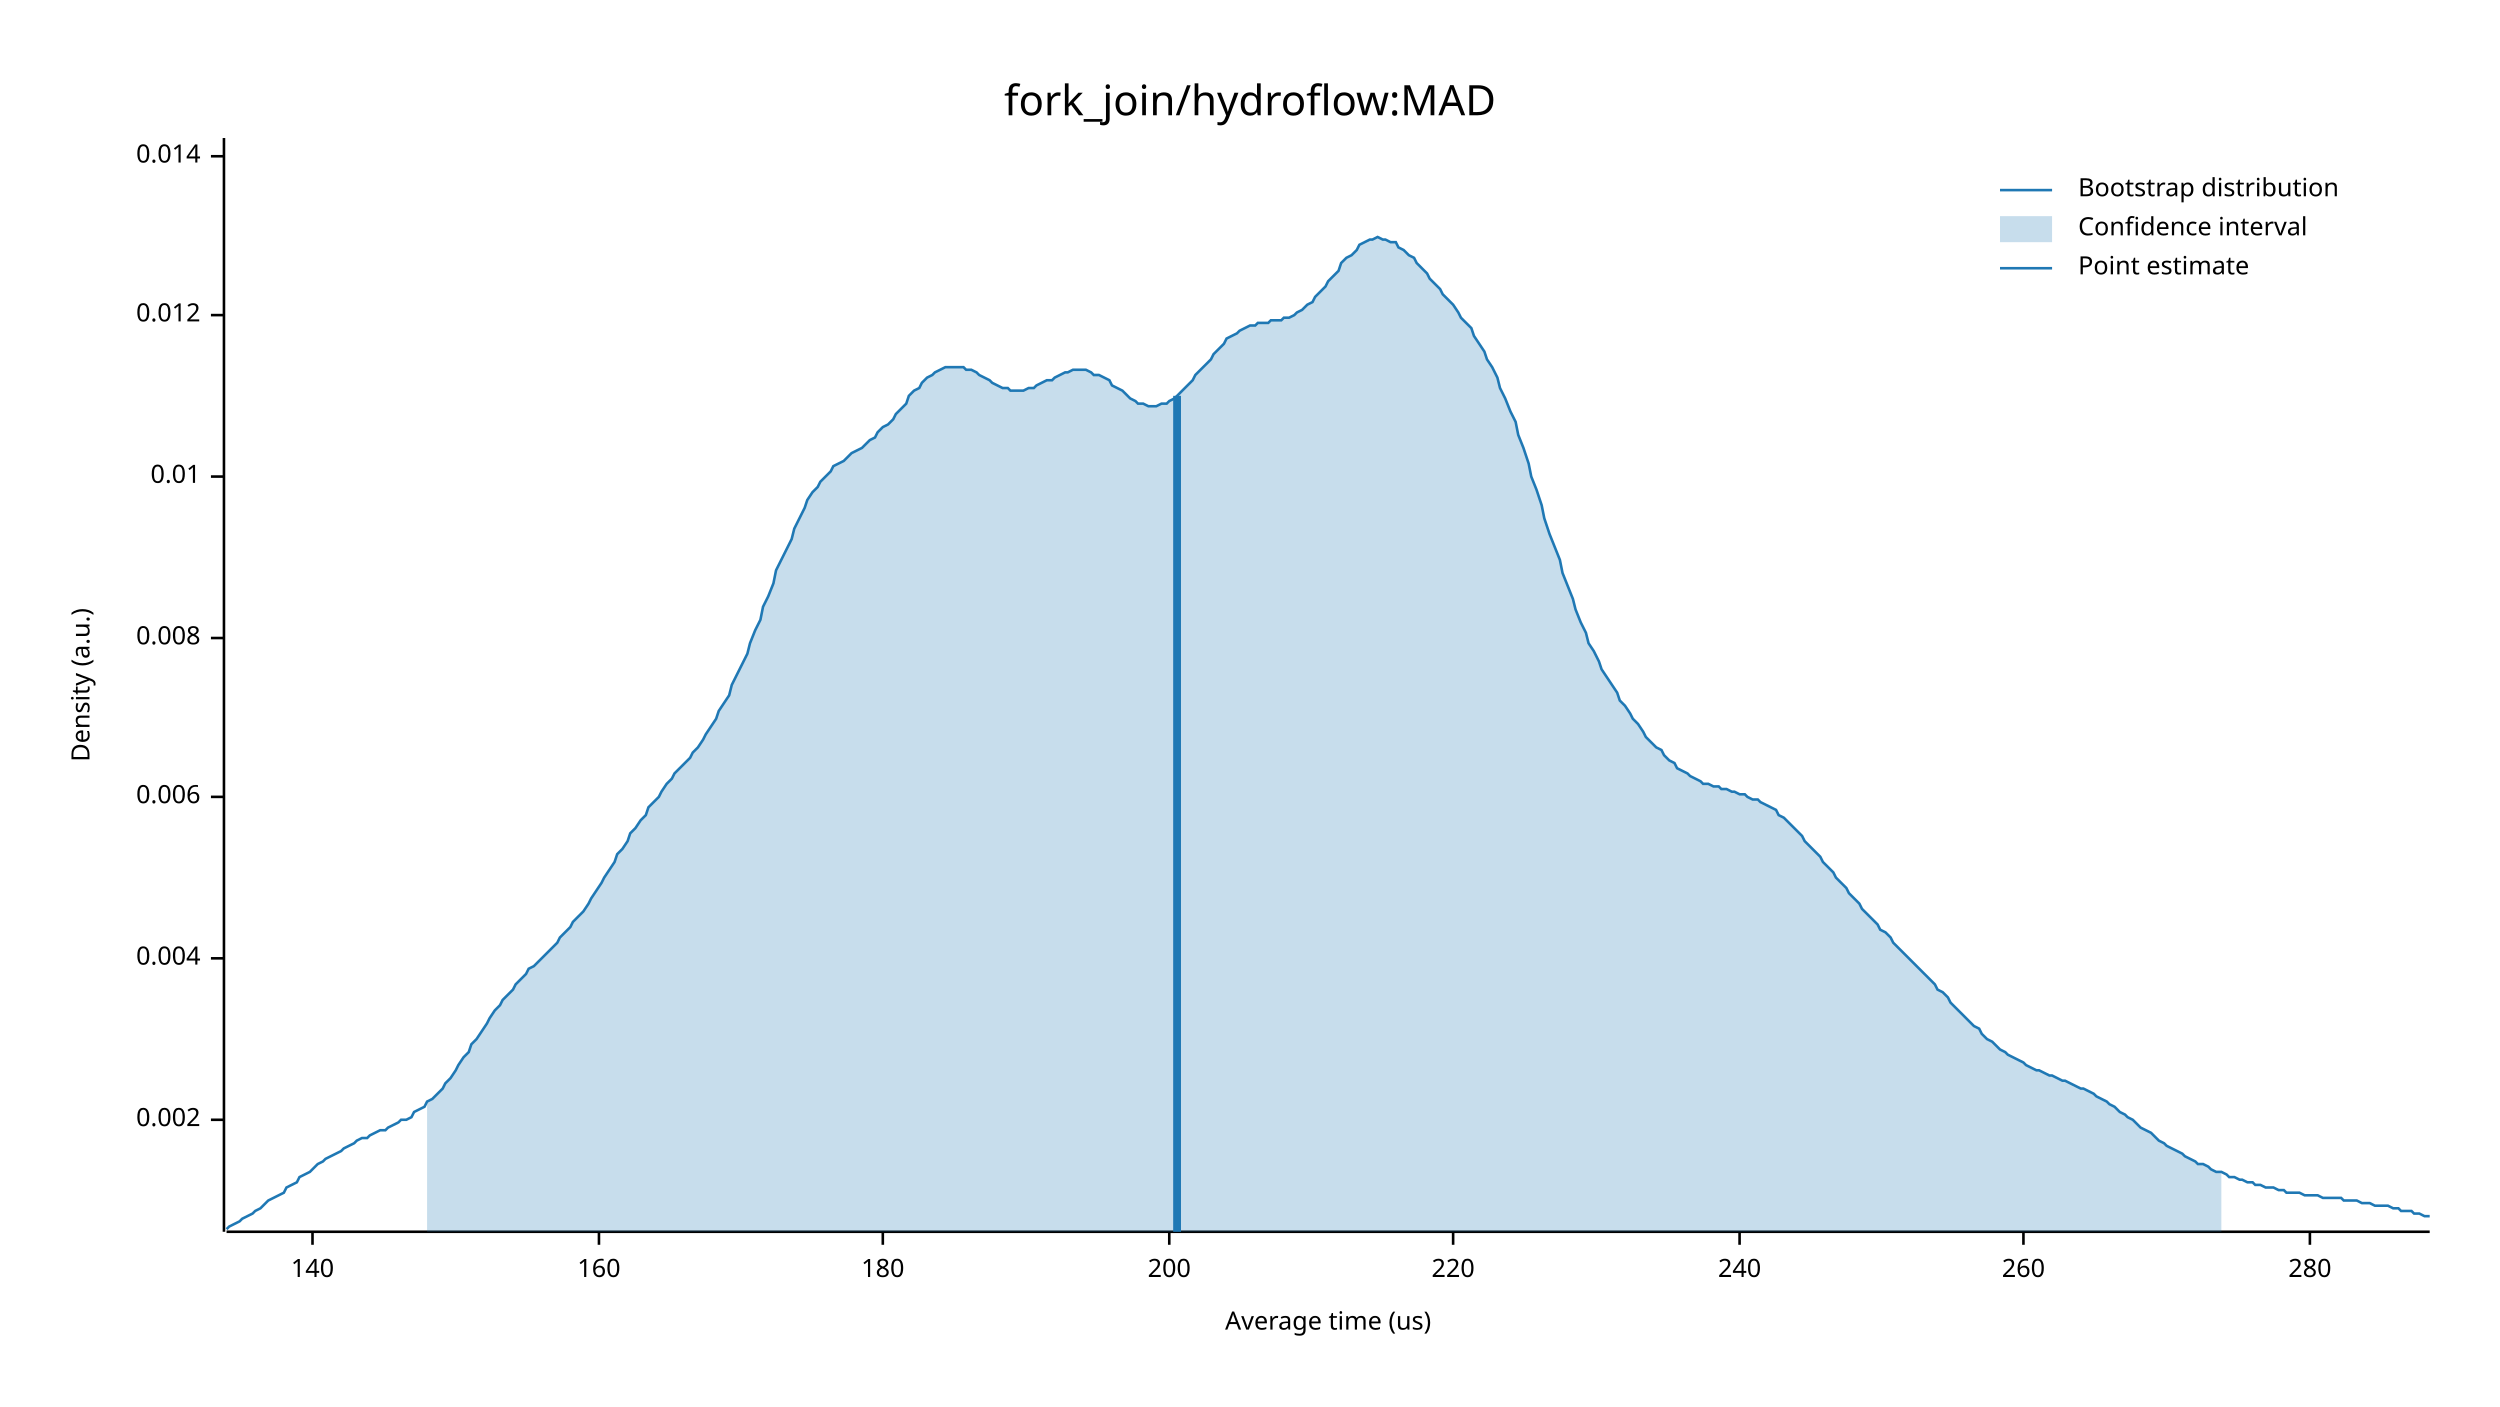
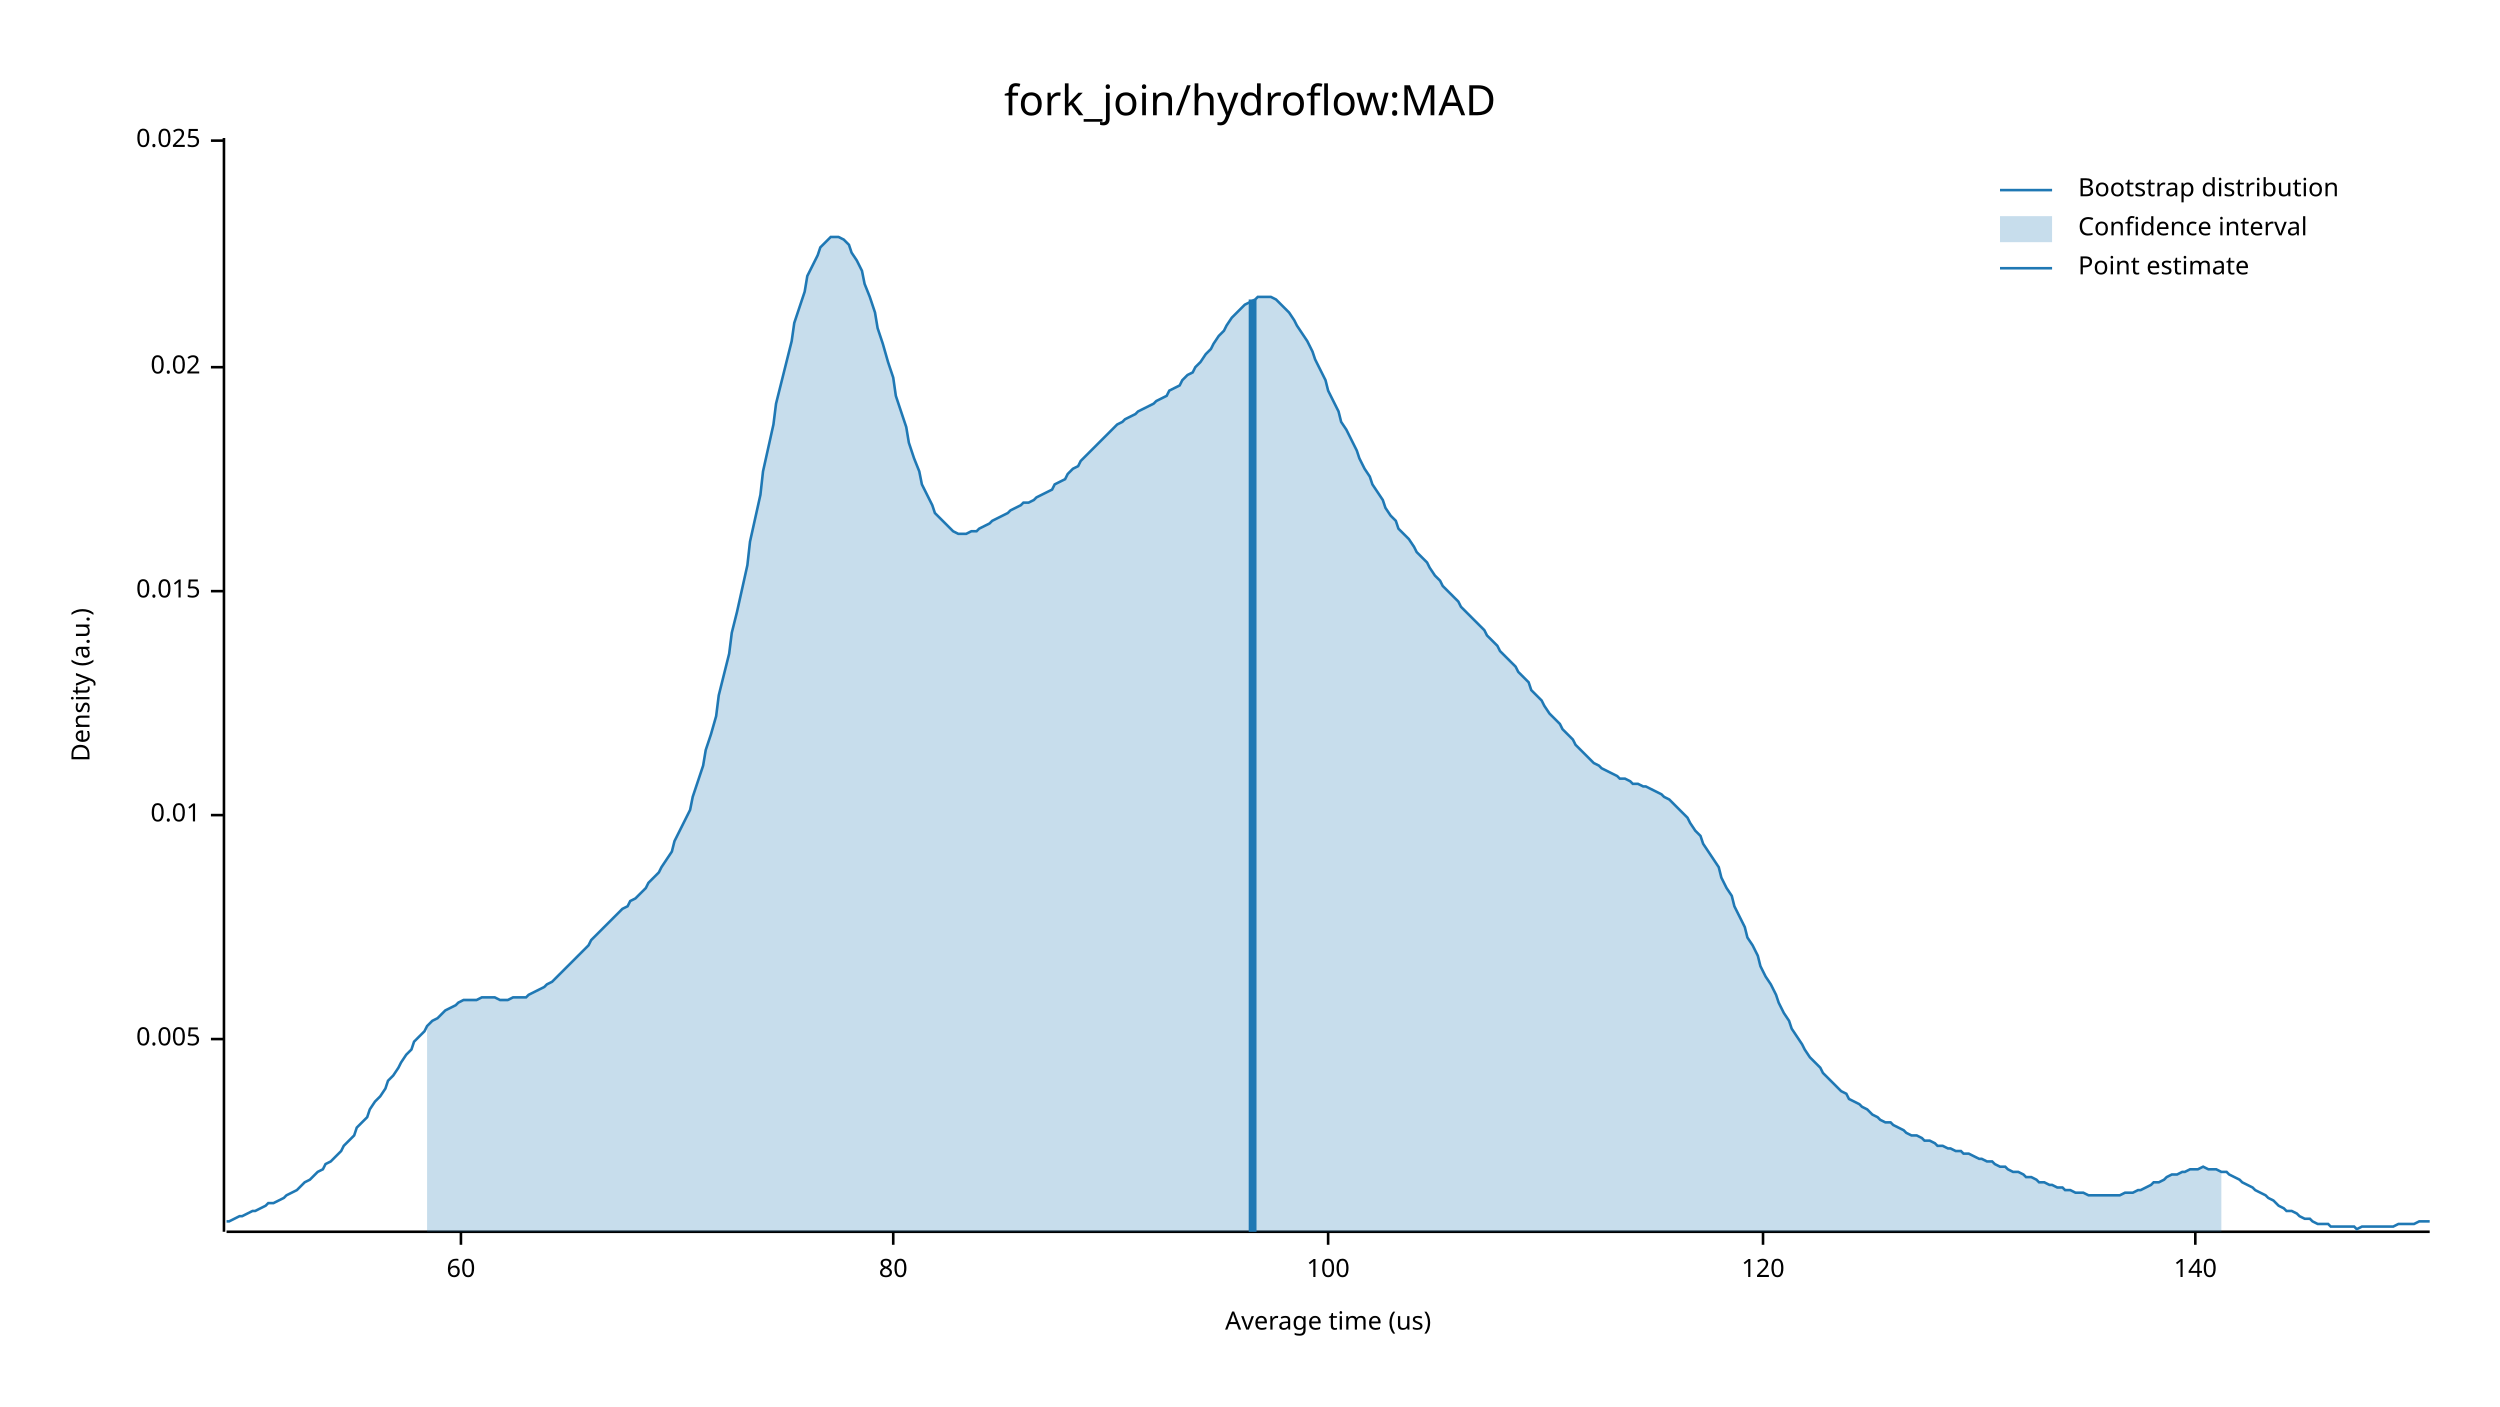
<svg xmlns="http://www.w3.org/2000/svg" width="960" height="540" viewBox="0 0 960 540">
  <text x="480" y="32" dy="0.76em" text-anchor="middle" font-family="sans-serif" font-size="16.129" opacity="1" fill="#000000">
fork_join/hydroflow:MAD
</text>
  <text x="27" y="263" dy="0.76em" text-anchor="middle" font-family="sans-serif" font-size="9.677" opacity="1" fill="#000000" transform="rotate(270, 27, 263)">
Density (a.u.)
</text>
  <text x="510" y="513" dy="-0.5ex" text-anchor="middle" font-family="sans-serif" font-size="9.677" opacity="1" fill="#000000">
Average time (us)
</text>
  <polyline fill="none" opacity="1" stroke="#000000" stroke-width="1" points="86,53 86,473 " />
-   <text x="77" y="430" dy="0.5ex" text-anchor="end" font-family="sans-serif" font-size="9.677" opacity="1" fill="#000000">
- 0.002
+   <text x="77" y="399" dy="0.5ex" text-anchor="end" font-family="sans-serif" font-size="9.677" opacity="1" fill="#000000">
+ 0.005
</text>
-   <polyline fill="none" opacity="1" stroke="#000000" stroke-width="1" points="81,430 86,430 " />
-   <text x="77" y="368" dy="0.5ex" text-anchor="end" font-family="sans-serif" font-size="9.677" opacity="1" fill="#000000">
- 0.004
- </text>
-   <polyline fill="none" opacity="1" stroke="#000000" stroke-width="1" points="81,368 86,368 " />
-   <text x="77" y="306" dy="0.5ex" text-anchor="end" font-family="sans-serif" font-size="9.677" opacity="1" fill="#000000">
- 0.006
- </text>
-   <polyline fill="none" opacity="1" stroke="#000000" stroke-width="1" points="81,306 86,306 " />
-   <text x="77" y="245" dy="0.5ex" text-anchor="end" font-family="sans-serif" font-size="9.677" opacity="1" fill="#000000">
- 0.008
- </text>
-   <polyline fill="none" opacity="1" stroke="#000000" stroke-width="1" points="81,245 86,245 " />
-   <text x="77" y="183" dy="0.5ex" text-anchor="end" font-family="sans-serif" font-size="9.677" opacity="1" fill="#000000">
+   <polyline fill="none" opacity="1" stroke="#000000" stroke-width="1" points="81,399 86,399 " />
+   <text x="77" y="313" dy="0.5ex" text-anchor="end" font-family="sans-serif" font-size="9.677" opacity="1" fill="#000000">
0.01
</text>
-   <polyline fill="none" opacity="1" stroke="#000000" stroke-width="1" points="81,183 86,183 " />
-   <text x="77" y="121" dy="0.5ex" text-anchor="end" font-family="sans-serif" font-size="9.677" opacity="1" fill="#000000">
- 0.012
+   <polyline fill="none" opacity="1" stroke="#000000" stroke-width="1" points="81,313 86,313 " />
+   <text x="77" y="227" dy="0.5ex" text-anchor="end" font-family="sans-serif" font-size="9.677" opacity="1" fill="#000000">
+ 0.015
</text>
-   <polyline fill="none" opacity="1" stroke="#000000" stroke-width="1" points="81,121 86,121 " />
-   <text x="77" y="60" dy="0.5ex" text-anchor="end" font-family="sans-serif" font-size="9.677" opacity="1" fill="#000000">
- 0.014
+   <polyline fill="none" opacity="1" stroke="#000000" stroke-width="1" points="81,227 86,227 " />
+   <text x="77" y="141" dy="0.5ex" text-anchor="end" font-family="sans-serif" font-size="9.677" opacity="1" fill="#000000">
+ 0.02
</text>
-   <polyline fill="none" opacity="1" stroke="#000000" stroke-width="1" points="81,60 86,60 " />
+   <polyline fill="none" opacity="1" stroke="#000000" stroke-width="1" points="81,141 86,141 " />
+   <text x="77" y="54" dy="0.5ex" text-anchor="end" font-family="sans-serif" font-size="9.677" opacity="1" fill="#000000">
+ 0.025
+ </text>
+   <polyline fill="none" opacity="1" stroke="#000000" stroke-width="1" points="81,54 86,54 " />
  <polyline fill="none" opacity="1" stroke="#000000" stroke-width="1" points="87,473 933,473 " />
-   <text x="120" y="483" dy="0.76em" text-anchor="middle" font-family="sans-serif" font-size="9.677" opacity="1" fill="#000000">
+   <text x="177" y="483" dy="0.76em" text-anchor="middle" font-family="sans-serif" font-size="9.677" opacity="1" fill="#000000">
+ 60
+ </text>
+   <polyline fill="none" opacity="1" stroke="#000000" stroke-width="1" points="177,473 177,478 " />
+   <text x="343" y="483" dy="0.76em" text-anchor="middle" font-family="sans-serif" font-size="9.677" opacity="1" fill="#000000">
+ 80
+ </text>
+   <polyline fill="none" opacity="1" stroke="#000000" stroke-width="1" points="343,473 343,478 " />
+   <text x="510" y="483" dy="0.76em" text-anchor="middle" font-family="sans-serif" font-size="9.677" opacity="1" fill="#000000">
+ 100
+ </text>
+   <polyline fill="none" opacity="1" stroke="#000000" stroke-width="1" points="510,473 510,478 " />
+   <text x="677" y="483" dy="0.76em" text-anchor="middle" font-family="sans-serif" font-size="9.677" opacity="1" fill="#000000">
+ 120
+ </text>
+   <polyline fill="none" opacity="1" stroke="#000000" stroke-width="1" points="677,473 677,478 " />
+   <text x="843" y="483" dy="0.76em" text-anchor="middle" font-family="sans-serif" font-size="9.677" opacity="1" fill="#000000">
140
</text>
-   <polyline fill="none" opacity="1" stroke="#000000" stroke-width="1" points="120,473 120,478 " />
-   <text x="230" y="483" dy="0.76em" text-anchor="middle" font-family="sans-serif" font-size="9.677" opacity="1" fill="#000000">
- 160
- </text>
-   <polyline fill="none" opacity="1" stroke="#000000" stroke-width="1" points="230,473 230,478 " />
-   <text x="339" y="483" dy="0.76em" text-anchor="middle" font-family="sans-serif" font-size="9.677" opacity="1" fill="#000000">
- 180
- </text>
-   <polyline fill="none" opacity="1" stroke="#000000" stroke-width="1" points="339,473 339,478 " />
-   <text x="449" y="483" dy="0.76em" text-anchor="middle" font-family="sans-serif" font-size="9.677" opacity="1" fill="#000000">
- 200
- </text>
-   <polyline fill="none" opacity="1" stroke="#000000" stroke-width="1" points="449,473 449,478 " />
-   <text x="558" y="483" dy="0.76em" text-anchor="middle" font-family="sans-serif" font-size="9.677" opacity="1" fill="#000000">
- 220
- </text>
-   <polyline fill="none" opacity="1" stroke="#000000" stroke-width="1" points="558,473 558,478 " />
-   <text x="668" y="483" dy="0.76em" text-anchor="middle" font-family="sans-serif" font-size="9.677" opacity="1" fill="#000000">
- 240
- </text>
-   <polyline fill="none" opacity="1" stroke="#000000" stroke-width="1" points="668,473 668,478 " />
-   <text x="777" y="483" dy="0.76em" text-anchor="middle" font-family="sans-serif" font-size="9.677" opacity="1" fill="#000000">
- 260
- </text>
-   <polyline fill="none" opacity="1" stroke="#000000" stroke-width="1" points="777,473 777,478 " />
-   <text x="887" y="483" dy="0.76em" text-anchor="middle" font-family="sans-serif" font-size="9.677" opacity="1" fill="#000000">
- 280
- </text>
-   <polyline fill="none" opacity="1" stroke="#000000" stroke-width="1" points="887,473 887,478 " />
-   <polyline fill="none" opacity="1" stroke="#1F78B4" stroke-width="1" points="87,472 88,471 90,470 92,469 93,468 95,467 97,466 98,465 100,464 102,462 103,461 105,460 107,459 109,458 110,456 112,455 114,454 115,452 117,451 119,450 120,449 122,447 124,446 125,445 127,444 129,443 131,442 132,441 134,440 136,439 137,438 139,437 141,437 142,436 144,435 146,434 148,434 149,433 151,432 153,431 154,430 156,430 158,429 159,427 161,426 163,425 164,423 166,422 168,420 170,418 171,416 173,414 175,411 176,409 178,406 180,404 181,401 183,399 185,396 187,393 188,391 190,388 192,386 193,384 195,382 197,380 198,378 200,376 202,374 203,372 205,371 207,369 209,367 210,366 212,364 214,362 215,360 217,358 219,356 220,354 222,352 224,350 226,347 227,345 229,342 231,339 232,337 234,334 236,331 237,328 239,326 241,323 242,320 244,318 246,315 248,313 249,310 251,308 253,306 254,304 256,301 258,299 259,297 261,295 263,293 265,291 266,289 268,287 270,284 271,282 273,279 275,276 276,273 278,270 280,267 281,263 283,259 285,255 287,251 288,247 290,242 292,238 293,233 295,229 297,224 298,219 300,215 302,211 304,207 305,203 307,199 309,195 310,192 312,189 314,187 315,185 317,183 319,181 320,179 322,178 324,177 326,175 327,174 329,173 331,172 332,171 334,169 336,168 337,166 339,164 341,163 343,161 344,159 346,157 348,155 349,152 351,150 353,149 354,147 356,145 358,144 359,143 361,142 363,141 365,141 366,141 368,141 370,141 371,142 373,142 375,143 376,144 378,145 380,146 381,147 383,148 385,149 387,149 388,150 390,150 392,150 393,150 395,149 397,149 398,148 400,147 402,146 404,146 405,145 407,144 409,143 410,143 412,142 414,142 415,142 417,142 419,143 420,144 422,144 424,145 426,146 427,148 429,149 431,150 432,151 434,153 436,154 437,155 439,155 441,156 443,156 444,156 446,155 448,155 449,154 451,153 453,151 454,150 456,148 458,146 459,144 461,142 463,140 465,138 466,136 468,134 470,132 471,130 473,129 475,128 476,127 478,126 480,125 482,125 483,124 485,124 487,124 488,123 490,123 492,123 493,122 495,122 497,121 498,120 500,119 502,117 504,116 505,114 507,112 509,110 510,108 512,106 514,104 515,101 517,99 519,98 521,96 522,94 524,93 526,92 527,92 529,91 531,92 532,92 534,93 536,93 537,95 539,96 541,98 543,99 544,101 546,103 548,105 549,107 551,109 553,111 554,113 556,115 558,117 560,120 561,122 563,124 565,126 566,129 568,132 570,135 571,138 573,141 575,145 576,149 578,153 580,158 582,162 583,167 585,172 587,178 588,183 590,188 592,194 593,199 595,205 597,210 599,215 600,220 602,225 604,230 605,234 607,239 609,243 610,247 612,250 614,254 615,257 617,260 619,263 621,266 622,269 624,271 626,274 627,276 629,278 631,281 632,283 634,285 636,287 638,288 639,290 641,292 643,293 644,295 646,296 648,297 649,298 651,299 653,300 654,301 656,301 658,302 660,302 661,303 663,303 665,304 666,304 668,305 670,305 671,306 673,307 675,307 676,308 678,309 680,310 682,311 683,313 685,314 687,316 688,317 690,319 692,321 693,323 695,325 697,327 699,329 700,331 702,333 704,335 705,337 707,339 709,341 710,343 712,345 714,347 715,349 717,351 719,353 721,355 722,357 724,358 726,360 727,362 729,364 731,366 732,367 734,369 736,371 738,373 739,374 741,376 743,378 744,380 746,381 748,383 749,385 751,387 753,389 754,390 756,392 758,394 760,395 761,397 763,399 765,400 766,401 768,403 770,404 771,405 773,406 775,407 777,408 778,409 780,410 782,411 783,411 785,412 787,413 788,413 790,414 792,415 793,415 795,416 797,417 799,418 800,418 802,419 804,420 805,421 807,422 809,423 810,424 812,425 814,427 816,428 817,429 819,430 821,432 822,433 824,434 826,435 827,436 829,438 831,439 832,440 834,441 836,442 838,443 839,444 841,445 843,446 844,447 846,447 848,448 849,449 851,450 853,450 855,451 856,452 858,452 860,453 861,453 863,454 865,454 866,455 868,455 870,456 871,456 873,456 875,457 877,457 878,458 880,458 882,458 883,458 885,459 887,459 888,459 890,459 892,460 894,460 895,460 897,460 899,460 900,461 902,461 904,461 905,461 907,462 909,462 910,462 912,463 914,463 916,463 917,463 919,464 921,464 922,465 924,465 926,465 927,466 929,466 931,467 933,467 " />
-   <polygon opacity="0.25" fill="#1F78B4" points="164,423 166,422 168,420 170,418 171,416 173,414 175,411 176,409 178,406 180,404 181,401 183,399 185,396 187,393 188,391 190,388 192,386 193,384 195,382 197,380 198,378 200,376 202,374 203,372 205,371 207,369 209,367 210,366 212,364 214,362 215,360 217,358 219,356 220,354 222,352 224,350 226,347 227,345 229,342 231,339 232,337 234,334 236,331 237,328 239,326 241,323 242,320 244,318 246,315 248,313 249,310 251,308 253,306 254,304 256,301 258,299 259,297 261,295 263,293 265,291 266,289 268,287 270,284 271,282 273,279 275,276 276,273 278,270 280,267 281,263 283,259 285,255 287,251 288,247 290,242 292,238 293,233 295,229 297,224 298,219 300,215 302,211 304,207 305,203 307,199 309,195 310,192 312,189 314,187 315,185 317,183 319,181 320,179 322,178 324,177 326,175 327,174 329,173 331,172 332,171 334,169 336,168 337,166 339,164 341,163 343,161 344,159 346,157 348,155 349,152 351,150 353,149 354,147 356,145 358,144 359,143 361,142 363,141 365,141 366,141 368,141 370,141 371,142 373,142 375,143 376,144 378,145 380,146 381,147 383,148 385,149 387,149 388,150 390,150 392,150 393,150 395,149 397,149 398,148 400,147 402,146 404,146 405,145 407,144 409,143 410,143 412,142 414,142 415,142 417,142 419,143 420,144 422,144 424,145 426,146 427,148 429,149 431,150 432,151 434,153 436,154 437,155 439,155 441,156 443,156 444,156 446,155 448,155 449,154 451,153 453,151 454,150 456,148 458,146 459,144 461,142 463,140 465,138 466,136 468,134 470,132 471,130 473,129 475,128 476,127 478,126 480,125 482,125 483,124 485,124 487,124 488,123 490,123 492,123 493,122 495,122 497,121 498,120 500,119 502,117 504,116 505,114 507,112 509,110 510,108 512,106 514,104 515,101 517,99 519,98 521,96 522,94 524,93 526,92 527,92 529,91 531,92 532,92 534,93 536,93 537,95 539,96 541,98 543,99 544,101 546,103 548,105 549,107 551,109 553,111 554,113 556,115 558,117 560,120 561,122 563,124 565,126 566,129 568,132 570,135 571,138 573,141 575,145 576,149 578,153 580,158 582,162 583,167 585,172 587,178 588,183 590,188 592,194 593,199 595,205 597,210 599,215 600,220 602,225 604,230 605,234 607,239 609,243 610,247 612,250 614,254 615,257 617,260 619,263 621,266 622,269 624,271 626,274 627,276 629,278 631,281 632,283 634,285 636,287 638,288 639,290 641,292 643,293 644,295 646,296 648,297 649,298 651,299 653,300 654,301 656,301 658,302 660,302 661,303 663,303 665,304 666,304 668,305 670,305 671,306 673,307 675,307 676,308 678,309 680,310 682,311 683,313 685,314 687,316 688,317 690,319 692,321 693,323 695,325 697,327 699,329 700,331 702,333 704,335 705,337 707,339 709,341 710,343 712,345 714,347 715,349 717,351 719,353 721,355 722,357 724,358 726,360 727,362 729,364 731,366 732,367 734,369 736,371 738,373 739,374 741,376 743,378 744,380 746,381 748,383 749,385 751,387 753,389 754,390 756,392 758,394 760,395 761,397 763,399 765,400 766,401 768,403 770,404 771,405 773,406 775,407 777,408 778,409 780,410 782,411 783,411 785,412 787,413 788,413 790,414 792,415 793,415 795,416 797,417 799,418 800,418 802,419 804,420 805,421 807,422 809,423 810,424 812,425 814,427 816,428 817,429 819,430 821,432 822,433 824,434 826,435 827,436 829,438 831,439 832,440 834,441 836,442 838,443 839,444 841,445 843,446 844,447 846,447 848,448 849,449 851,450 853,450 853,473 164,473 " />
-   <polyline fill="none" opacity="1" stroke="#1F78B4" stroke-width="3" points="452,473 452,152 " />
+   <polyline fill="none" opacity="1" stroke="#000000" stroke-width="1" points="843,473 843,478 " />
+   <polyline fill="none" opacity="1" stroke="#1F78B4" stroke-width="1" points="87,469 88,469 90,468 92,467 93,467 95,466 97,465 98,465 100,464 102,463 103,462 105,462 107,461 109,460 110,459 112,458 114,457 115,456 117,454 119,453 120,452 122,450 124,449 125,447 127,446 129,444 131,442 132,440 134,438 136,436 137,433 139,431 141,429 142,426 144,423 146,421 148,418 149,415 151,413 153,410 154,408 156,405 158,403 159,400 161,398 163,396 164,394 166,392 168,391 170,389 171,388 173,387 175,386 176,385 178,384 180,384 181,384 183,384 185,383 187,383 188,383 190,383 192,384 193,384 195,384 197,383 198,383 200,383 202,383 203,382 205,381 207,380 209,379 210,378 212,377 214,375 215,374 217,372 219,370 220,369 222,367 224,365 226,363 227,361 229,359 231,357 232,356 234,354 236,352 237,351 239,349 241,348 242,346 244,345 246,343 248,341 249,339 251,337 253,335 254,333 256,330 258,327 259,323 261,319 263,315 265,311 266,306 268,300 270,294 271,288 273,282 275,275 276,267 278,259 280,251 281,243 283,235 285,226 287,217 288,208 290,199 292,190 293,181 295,172 297,163 298,155 300,147 302,139 304,131 305,124 307,118 309,112 310,106 312,102 314,98 315,95 317,93 319,91 320,91 322,91 324,92 326,94 327,97 329,100 331,104 332,109 334,114 336,120 337,126 339,132 341,139 343,145 344,152 346,158 348,164 349,170 351,176 353,181 354,186 356,190 358,194 359,197 361,199 363,201 365,203 366,204 368,205 370,205 371,205 373,204 375,204 376,203 378,202 380,201 381,200 383,199 385,198 387,197 388,196 390,195 392,194 393,193 395,193 397,192 398,191 400,190 402,189 404,188 405,186 407,185 409,184 410,182 412,180 414,179 415,177 417,175 419,173 420,172 422,170 424,168 426,166 427,165 429,163 431,162 432,161 434,160 436,159 437,158 439,157 441,156 443,155 444,154 446,153 448,152 449,150 451,149 453,148 454,146 456,144 458,143 459,141 461,139 463,136 465,134 466,132 468,129 470,127 471,125 473,122 475,120 476,119 478,117 480,116 482,115 483,114 485,114 487,114 488,114 490,115 492,117 493,118 495,120 497,123 498,125 500,128 502,131 504,135 505,138 507,142 509,146 510,150 512,154 514,158 515,162 517,165 519,169 521,173 522,176 524,180 526,183 527,186 529,189 531,192 532,195 534,198 536,200 537,203 539,205 541,207 543,210 544,212 546,214 548,216 549,218 551,221 553,223 554,225 556,227 558,229 560,231 561,233 563,235 565,237 566,238 568,240 570,242 571,244 573,246 575,248 576,250 578,252 580,254 582,256 583,258 585,260 587,262 588,265 590,267 592,269 593,271 595,274 597,276 599,278 600,280 602,282 604,284 605,286 607,288 609,290 610,291 612,293 614,294 615,295 617,296 619,297 621,298 622,299 624,299 626,300 627,301 629,301 631,302 632,302 634,303 636,304 638,305 639,306 641,307 643,309 644,310 646,312 648,314 649,316 651,319 653,321 654,324 656,327 658,330 660,333 661,337 663,341 665,344 666,348 668,352 670,356 671,360 673,363 675,367 676,371 678,375 680,378 682,382 683,385 685,389 687,392 688,395 690,398 692,401 693,403 695,406 697,408 699,410 700,412 702,414 704,416 705,417 707,419 709,420 710,422 712,423 714,424 715,425 717,426 719,428 721,429 722,430 724,431 726,431 727,432 729,433 731,434 732,435 734,436 736,436 738,437 739,438 741,438 743,439 744,440 746,440 748,441 749,441 751,442 753,442 754,443 756,443 758,444 760,445 761,445 763,446 765,446 766,447 768,448 770,448 771,449 773,450 775,450 777,451 778,452 780,452 782,453 783,454 785,454 787,455 788,455 790,456 792,456 793,457 795,457 797,458 799,458 800,458 802,459 804,459 805,459 807,459 809,459 810,459 812,459 814,459 816,458 817,458 819,458 821,457 822,457 824,456 826,455 827,454 829,454 831,453 832,452 834,451 836,451 838,450 839,450 841,449 843,449 844,449 846,448 848,449 849,449 851,449 853,450 855,450 856,451 858,452 860,453 861,454 863,455 865,456 866,457 868,458 870,459 871,460 873,461 875,463 877,464 878,465 880,465 882,466 883,467 885,468 887,468 888,469 890,470 892,470 894,470 895,471 897,471 899,471 900,471 902,471 904,471 905,472 907,471 909,471 910,471 912,471 914,471 916,471 917,471 919,471 921,470 922,470 924,470 926,470 927,470 929,469 931,469 933,469 " />
+   <polygon opacity="0.25" fill="#1F78B4" points="164,394 166,392 168,391 170,389 171,388 173,387 175,386 176,385 178,384 180,384 181,384 183,384 185,383 187,383 188,383 190,383 192,384 193,384 195,384 197,383 198,383 200,383 202,383 203,382 205,381 207,380 209,379 210,378 212,377 214,375 215,374 217,372 219,370 220,369 222,367 224,365 226,363 227,361 229,359 231,357 232,356 234,354 236,352 237,351 239,349 241,348 242,346 244,345 246,343 248,341 249,339 251,337 253,335 254,333 256,330 258,327 259,323 261,319 263,315 265,311 266,306 268,300 270,294 271,288 273,282 275,275 276,267 278,259 280,251 281,243 283,235 285,226 287,217 288,208 290,199 292,190 293,181 295,172 297,163 298,155 300,147 302,139 304,131 305,124 307,118 309,112 310,106 312,102 314,98 315,95 317,93 319,91 320,91 322,91 324,92 326,94 327,97 329,100 331,104 332,109 334,114 336,120 337,126 339,132 341,139 343,145 344,152 346,158 348,164 349,170 351,176 353,181 354,186 356,190 358,194 359,197 361,199 363,201 365,203 366,204 368,205 370,205 371,205 373,204 375,204 376,203 378,202 380,201 381,200 383,199 385,198 387,197 388,196 390,195 392,194 393,193 395,193 397,192 398,191 400,190 402,189 404,188 405,186 407,185 409,184 410,182 412,180 414,179 415,177 417,175 419,173 420,172 422,170 424,168 426,166 427,165 429,163 431,162 432,161 434,160 436,159 437,158 439,157 441,156 443,155 444,154 446,153 448,152 449,150 451,149 453,148 454,146 456,144 458,143 459,141 461,139 463,136 465,134 466,132 468,129 470,127 471,125 473,122 475,120 476,119 478,117 480,116 482,115 483,114 485,114 487,114 488,114 490,115 492,117 493,118 495,120 497,123 498,125 500,128 502,131 504,135 505,138 507,142 509,146 510,150 512,154 514,158 515,162 517,165 519,169 521,173 522,176 524,180 526,183 527,186 529,189 531,192 532,195 534,198 536,200 537,203 539,205 541,207 543,210 544,212 546,214 548,216 549,218 551,221 553,223 554,225 556,227 558,229 560,231 561,233 563,235 565,237 566,238 568,240 570,242 571,244 573,246 575,248 576,250 578,252 580,254 582,256 583,258 585,260 587,262 588,265 590,267 592,269 593,271 595,274 597,276 599,278 600,280 602,282 604,284 605,286 607,288 609,290 610,291 612,293 614,294 615,295 617,296 619,297 621,298 622,299 624,299 626,300 627,301 629,301 631,302 632,302 634,303 636,304 638,305 639,306 641,307 643,309 644,310 646,312 648,314 649,316 651,319 653,321 654,324 656,327 658,330 660,333 661,337 663,341 665,344 666,348 668,352 670,356 671,360 673,363 675,367 676,371 678,375 680,378 682,382 683,385 685,389 687,392 688,395 690,398 692,401 693,403 695,406 697,408 699,410 700,412 702,414 704,416 705,417 707,419 709,420 710,422 712,423 714,424 715,425 717,426 719,428 721,429 722,430 724,431 726,431 727,432 729,433 731,434 732,435 734,436 736,436 738,437 739,438 741,438 743,439 744,440 746,440 748,441 749,441 751,442 753,442 754,443 756,443 758,444 760,445 761,445 763,446 765,446 766,447 768,448 770,448 771,449 773,450 775,450 777,451 778,452 780,452 782,453 783,454 785,454 787,455 788,455 790,456 792,456 793,457 795,457 797,458 799,458 800,458 802,459 804,459 805,459 807,459 809,459 810,459 812,459 814,459 816,458 817,458 819,458 821,457 822,457 824,456 826,455 827,454 829,454 831,453 832,452 834,451 836,451 838,450 839,450 841,449 843,449 844,449 846,448 848,449 849,449 851,449 853,450 853,473 164,473 " />
+   <polyline fill="none" opacity="1" stroke="#1F78B4" stroke-width="3" points="481,473 481,115 " />
  <text x="798" y="68" dy="0.76em" text-anchor="start" font-family="sans-serif" font-size="9.677" opacity="1" fill="#000000">
Bootstrap distribution
</text>
  <text x="798" y="83" dy="0.76em" text-anchor="start" font-family="sans-serif" font-size="9.677" opacity="1" fill="#000000">
Confidence interval
</text>
  <text x="798" y="98" dy="0.76em" text-anchor="start" font-family="sans-serif" font-size="9.677" opacity="1" fill="#000000">
Point estimate
</text>
  <polyline fill="none" opacity="1" stroke="#1F78B4" stroke-width="1" points="768,73 788,73 " />
  <rect x="768" y="83" width="20" height="10" opacity="0.25" fill="#1F78B4" stroke="none" />
  <polyline fill="none" opacity="1" stroke="#1F78B4" stroke-width="1" points="768,103 788,103 " />
</svg>
